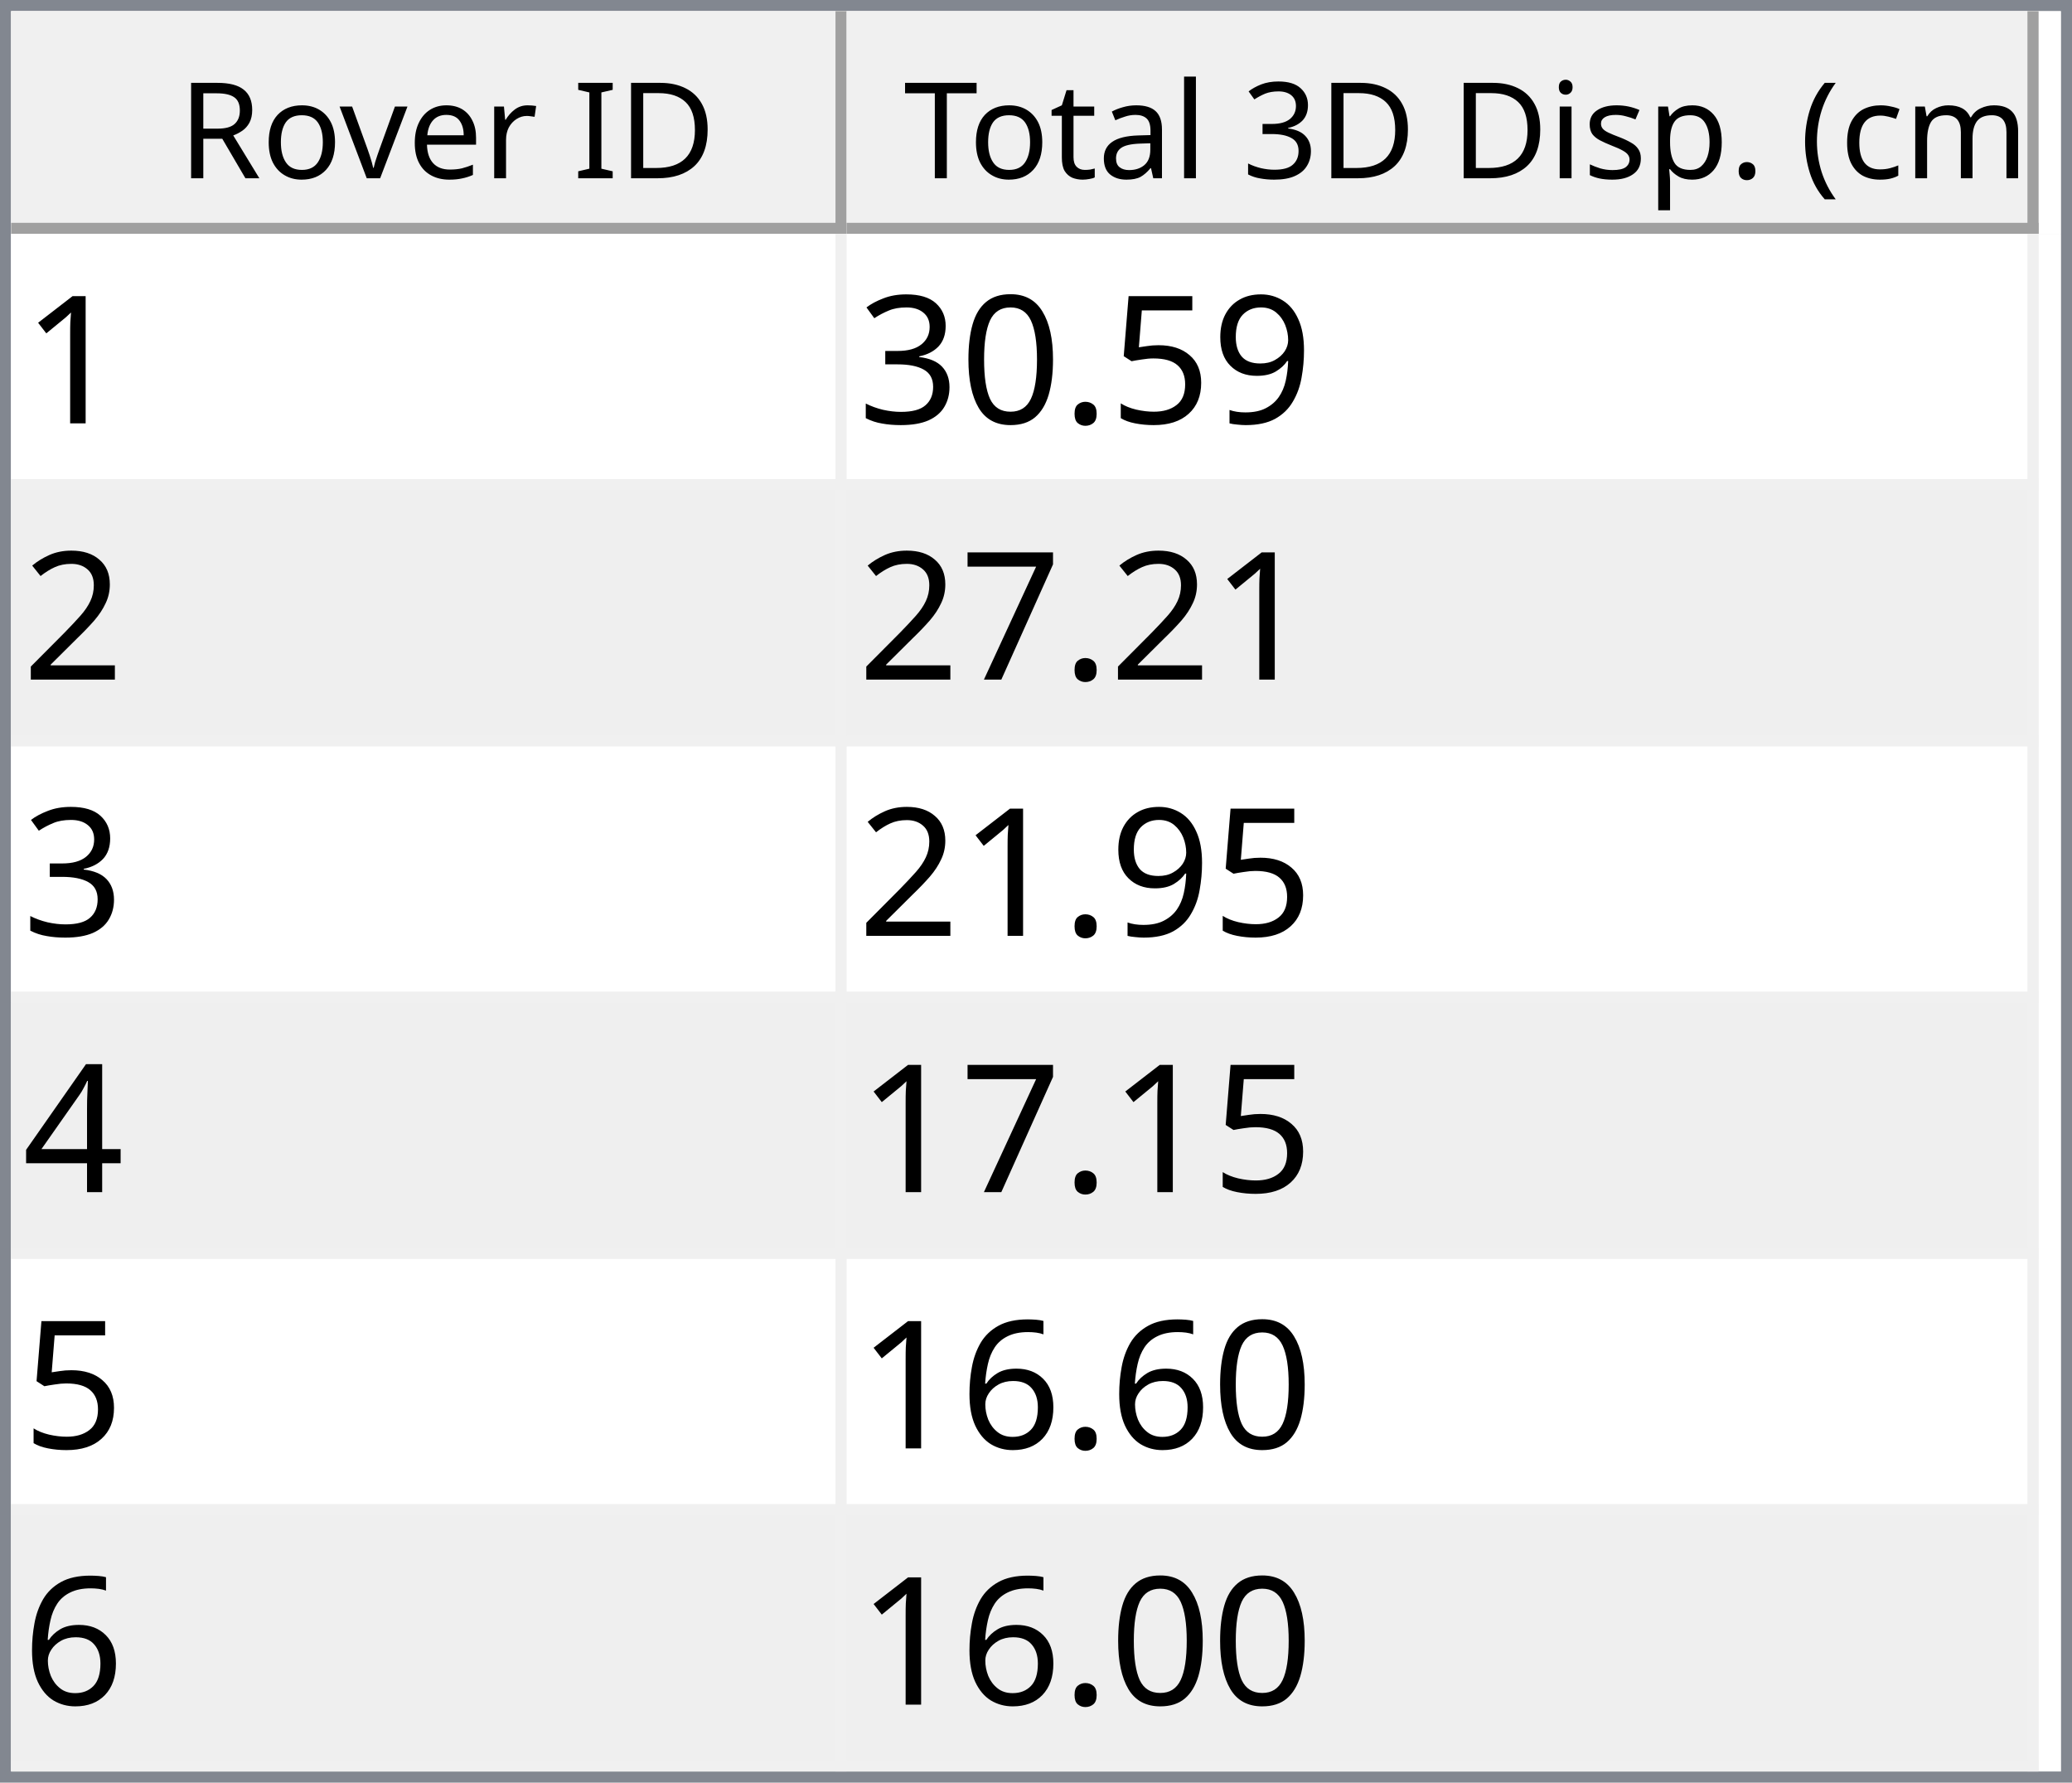
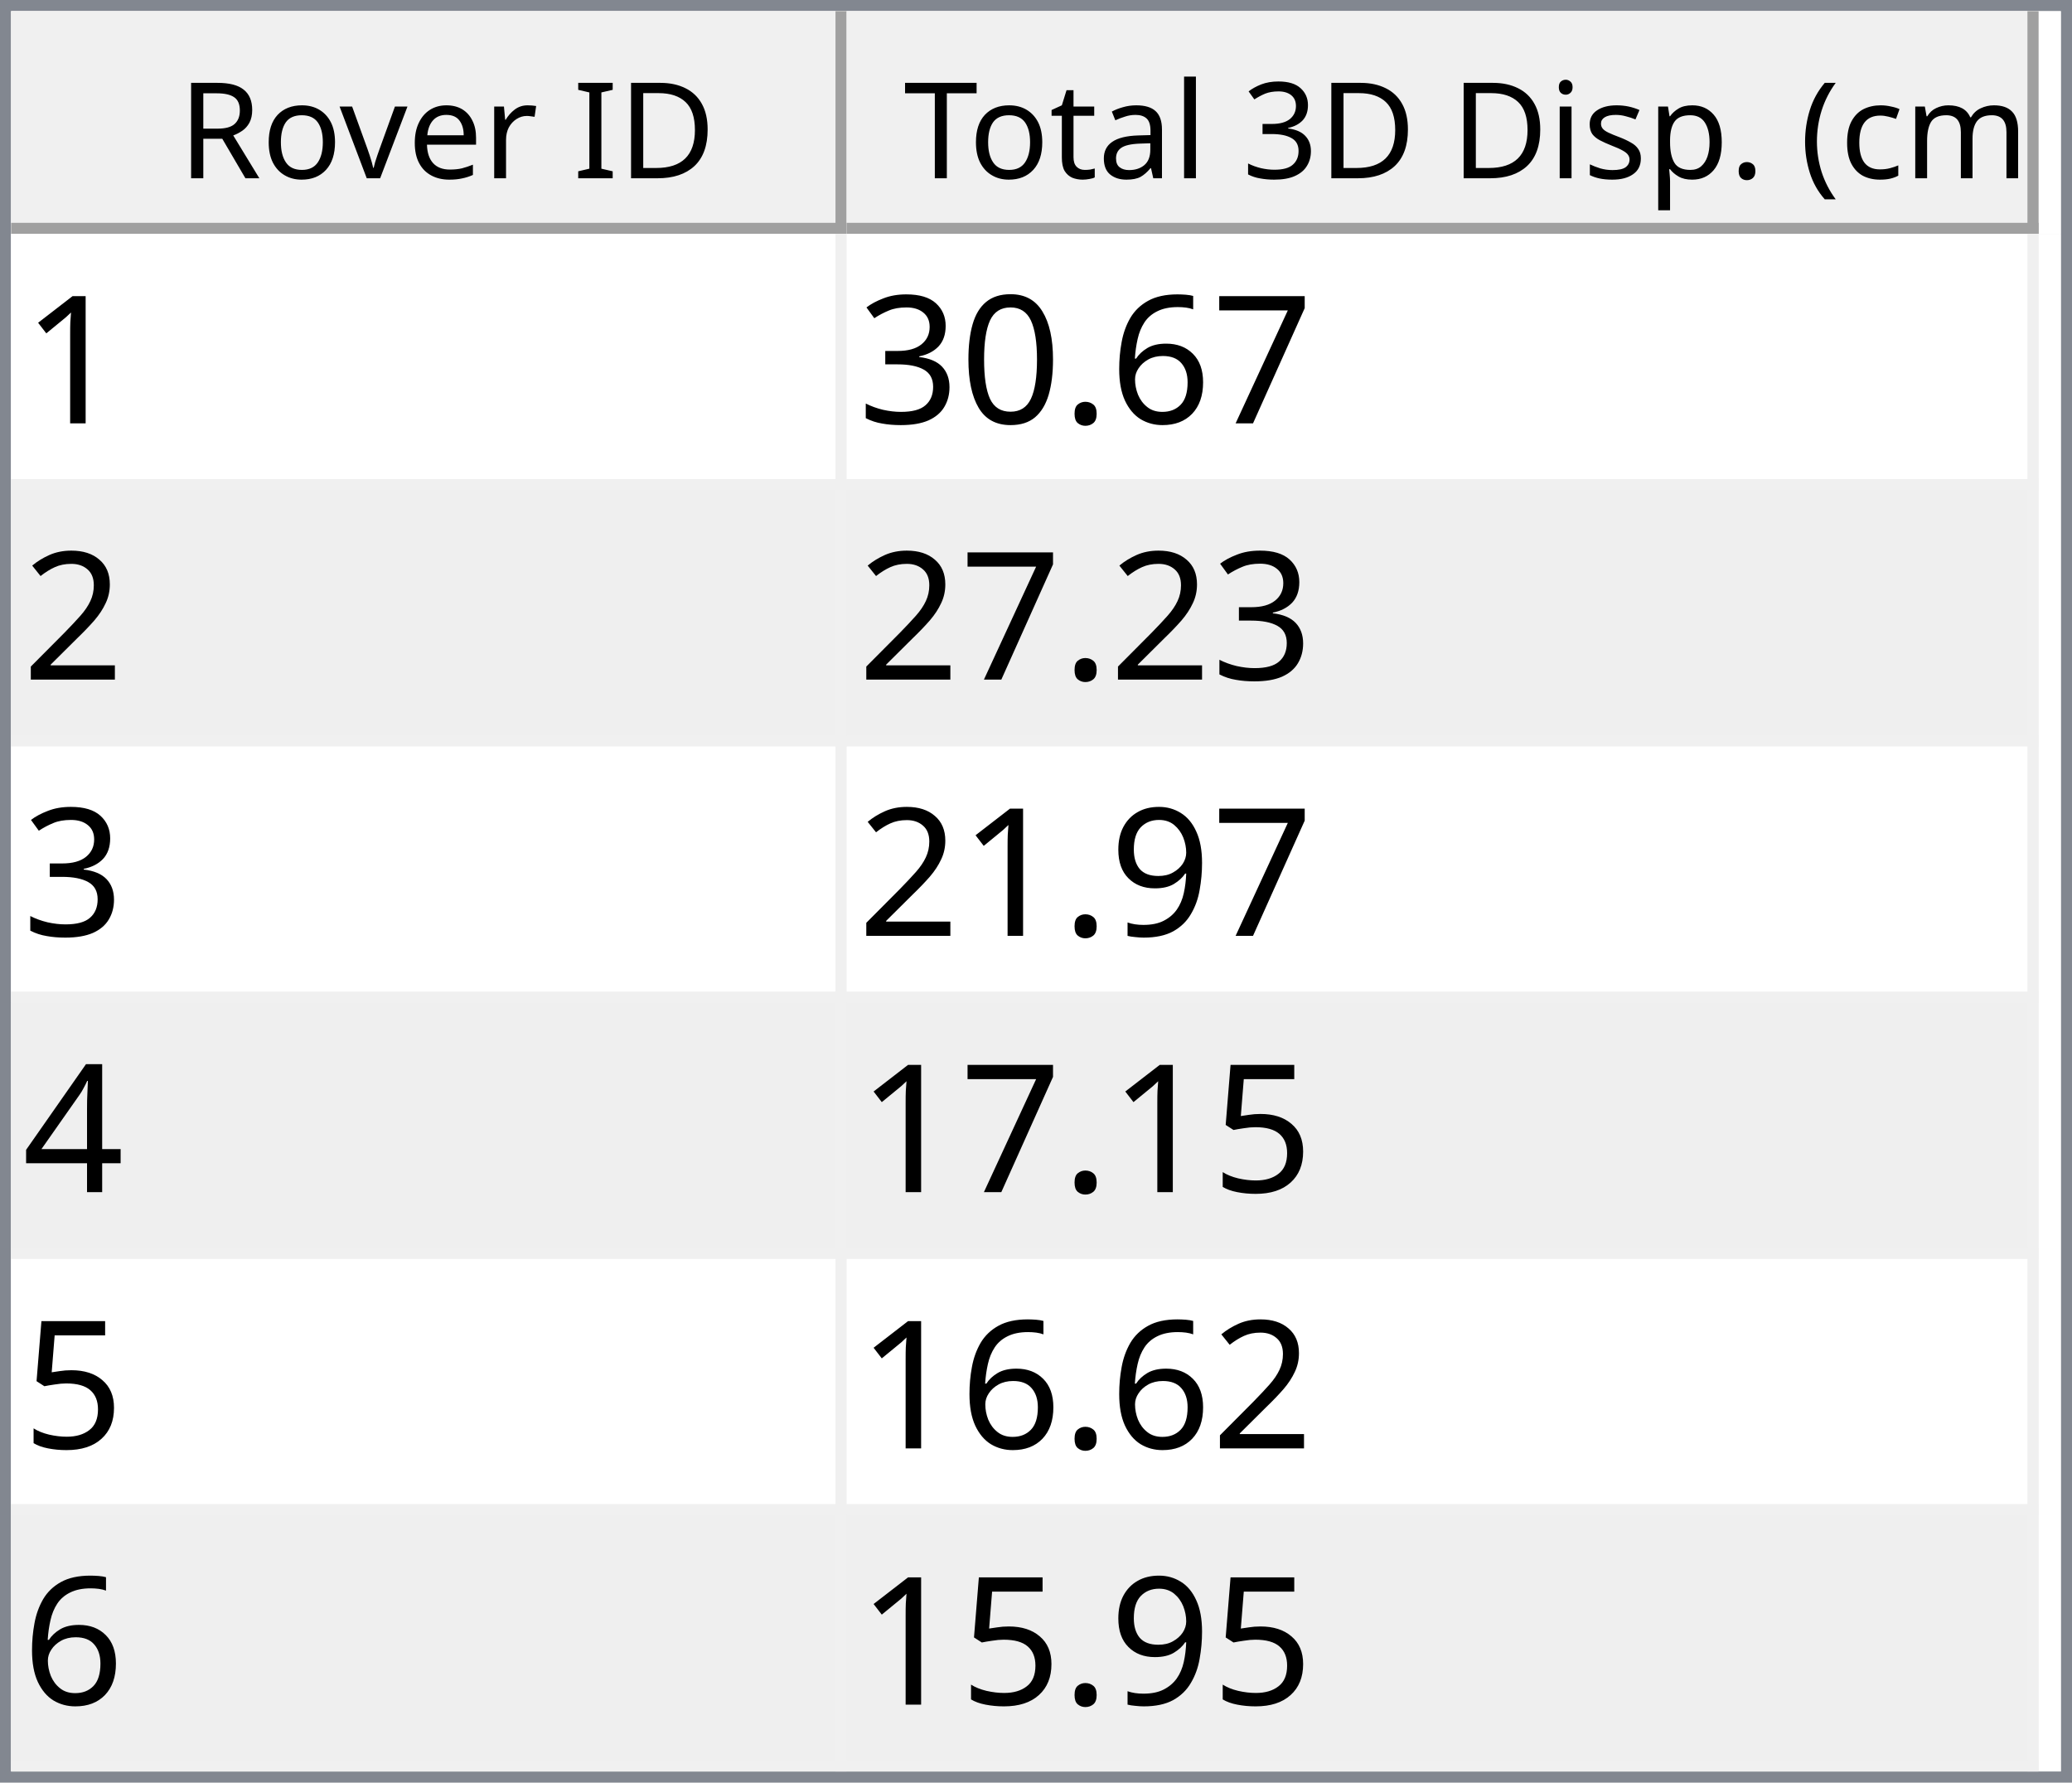
<svg xmlns="http://www.w3.org/2000/svg" style="fill-opacity:1; color-rendering:auto; color-interpolation:auto; text-rendering:auto; stroke:black; stroke-linecap:square; stroke-miterlimit:10; shape-rendering:auto; stroke-opacity:1; fill:black; stroke-dasharray:none; font-weight:normal; stroke-width:1; font-family:'Dialog'; font-style:normal; stroke-linejoin:miter; font-size:12px; stroke-dashoffset:0; image-rendering:auto;" width="186" height="160">
  <defs id="genericDefs" />
  <g>
    <defs id="defs1">
      <clipPath clipPathUnits="userSpaceOnUse" id="clipPath1">
        <path d="M0 0 L186 0 L186 160 L0 160 L0 0 Z" />
      </clipPath>
      <clipPath clipPathUnits="userSpaceOnUse" id="clipPath2">
        <path d="M0 0 L0 160 L186 160 L186 0 Z" />
      </clipPath>
      <clipPath clipPathUnits="userSpaceOnUse" id="clipPath3">
        <path d="M0 0 L0 20 L184 20 L184 0 Z" />
      </clipPath>
      <clipPath clipPathUnits="userSpaceOnUse" id="clipPath4">
        <path d="M0 0 L0 20 L75 20 L75 0 Z" />
      </clipPath>
      <clipPath clipPathUnits="userSpaceOnUse" id="clipPath5">
        <path d="M1 1 L1 19 L74 19 L74 1 Z" />
      </clipPath>
      <clipPath clipPathUnits="userSpaceOnUse" id="clipPath6">
        <path d="M0 0 L0 18 L73 18 L73 0 Z" />
      </clipPath>
      <clipPath clipPathUnits="userSpaceOnUse" id="clipPath7">
        <path d="M-0.5 -0.5 L-0.5 19.5 L74.5 19.5 L74.5 -0.5 Z" />
      </clipPath>
      <clipPath clipPathUnits="userSpaceOnUse" id="clipPath8">
        <path d="M0 0 L0 20 L107 20 L107 0 Z" />
      </clipPath>
      <clipPath clipPathUnits="userSpaceOnUse" id="clipPath9">
        <path d="M1 1 L1 19 L106 19 L106 1 Z" />
      </clipPath>
      <clipPath clipPathUnits="userSpaceOnUse" id="clipPath10">
        <path d="M0 0 L0 18 L105 18 L105 0 Z" />
      </clipPath>
      <clipPath clipPathUnits="userSpaceOnUse" id="clipPath11">
        <path d="M-0.5 -0.5 L-0.5 19.5 L106.5 19.5 L106.5 -0.5 Z" />
      </clipPath>
      <clipPath clipPathUnits="userSpaceOnUse" id="clipPath12">
        <path d="M0 0 L0 138 L184 138 L184 0 Z" />
      </clipPath>
      <clipPath clipPathUnits="userSpaceOnUse" id="clipPath13">
        <path d="M0 0 L0 138 L182 138 L182 0 Z" />
      </clipPath>
      <clipPath clipPathUnits="userSpaceOnUse" id="clipPath14">
        <path d="M-0.5 -0.5 L-0.5 137.5 L181.5 137.5 L181.5 -0.5 Z" />
      </clipPath>
      <clipPath clipPathUnits="userSpaceOnUse" id="clipPath15">
        <path d="M0 0 L0 22 L74 22 L74 0 Z" />
      </clipPath>
      <clipPath clipPathUnits="userSpaceOnUse" id="clipPath16">
        <path d="M0 0 L0 22 L106 22 L106 0 Z" />
      </clipPath>
      <font horiz-adv-x="64.551" id="font1">
        <font-face ascent="107.91" descent="25.098" units-per-em="100" style="font-style:normal; font-family:Segoe UI; font-weight:normal;" />
        <missing-glyph horiz-adv-x="64.551" d="M8.109 0 L8.109 68.266 L56.453 68.266 L56.453 0 L8.109 0 ZM15.328 7.234 L49.219 7.234 L49.219 61.031 L15.328 61.031 L15.328 7.234 Z" />
        <glyph unicode="D" horiz-adv-x="70.117" d="M9.188 0 L9.188 70.016 L28.516 70.016 Q65.531 70.016 65.531 35.891 Q65.531 19.672 55.25 9.836 Q44.969 0 27.734 0 L9.188 0 ZM17.391 62.594 L17.391 7.422 L27.828 7.422 Q41.609 7.422 49.273 14.797 Q56.938 22.172 56.938 35.688 Q56.938 62.594 28.328 62.594 L17.391 62.594 Z" />
        <glyph unicode="I" horiz-adv-x="26.611" d="M17.391 0 L9.188 0 L9.188 70.016 L17.391 70.016 L17.391 0 Z" />
        <glyph unicode=" " horiz-adv-x="27.393" d="" />
        <glyph unicode="r" horiz-adv-x="34.766" d="M34.188 41.891 Q32.078 43.5 28.125 43.5 Q23 43.5 19.555 38.672 Q16.109 33.844 16.109 25.484 L16.109 0 L8.109 0 L8.109 50 L16.109 50 L16.109 39.703 L16.312 39.703 Q18.016 44.969 21.531 47.922 Q25.047 50.875 29.391 50.875 Q32.516 50.875 34.188 50.203 L34.188 41.891 Z" />
        <glyph unicode="e" horiz-adv-x="52.295" d="M48.297 23 L12.984 23 Q13.188 14.656 17.484 10.109 Q21.781 5.562 29.297 5.562 Q37.75 5.562 44.828 11.141 L44.828 3.609 Q38.234 -1.172 27.391 -1.172 Q16.797 -1.172 10.742 5.641 Q4.688 12.453 4.688 24.812 Q4.688 36.469 11.305 43.82 Q17.922 51.172 27.734 51.172 Q37.547 51.172 42.922 44.828 Q48.297 38.484 48.297 27.203 L48.297 23 ZM40.094 29.781 Q40.047 36.719 36.75 40.578 Q33.453 44.438 27.594 44.438 Q21.922 44.438 17.969 40.383 Q14.016 36.328 13.094 29.781 L40.094 29.781 Z" />
        <glyph unicode="v" horiz-adv-x="47.9" d="M47.406 50 L27.484 0 L19.625 0 L0.688 50 L9.469 50 L22.172 13.672 Q23.578 9.672 23.922 6.688 L24.125 6.688 Q24.609 10.453 25.688 13.484 L38.969 50 L47.406 50 Z" />
        <glyph unicode="o" horiz-adv-x="58.594" d="M29 -1.172 Q17.922 -1.172 11.305 5.836 Q4.688 12.844 4.688 24.422 Q4.688 37.016 11.57 44.094 Q18.453 51.172 30.172 51.172 Q41.359 51.172 47.633 44.289 Q53.906 37.406 53.906 25.203 Q53.906 13.234 47.141 6.031 Q40.375 -1.172 29 -1.172 ZM29.594 44.438 Q21.875 44.438 17.383 39.188 Q12.891 33.938 12.891 24.703 Q12.891 15.828 17.43 10.695 Q21.969 5.562 29.594 5.562 Q37.359 5.562 41.531 10.594 Q45.703 15.625 45.703 24.906 Q45.703 34.281 41.531 39.359 Q37.359 44.438 29.594 44.438 Z" />
        <glyph unicode="R" horiz-adv-x="59.814" d="M59.375 0 L49.609 0 L37.891 19.625 Q36.281 22.359 34.766 24.289 Q33.25 26.219 31.664 27.438 Q30.078 28.656 28.25 29.219 Q26.422 29.781 24.125 29.781 L17.391 29.781 L17.391 0 L9.188 0 L9.188 70.016 L30.078 70.016 Q34.672 70.016 38.555 68.867 Q42.438 67.719 45.289 65.375 Q48.141 63.031 49.758 59.547 Q51.375 56.062 51.375 51.375 Q51.375 47.703 50.273 44.656 Q49.172 41.609 47.148 39.211 Q45.125 36.812 42.266 35.133 Q39.406 33.453 35.844 32.516 L35.844 32.328 Q37.594 31.547 38.891 30.547 Q40.188 29.547 41.359 28.18 Q42.531 26.812 43.68 25.078 Q44.828 23.344 46.234 21.047 L59.375 0 ZM17.391 62.594 L17.391 37.203 L28.516 37.203 Q31.594 37.203 34.203 38.133 Q36.812 39.062 38.719 40.797 Q40.625 42.531 41.703 45.047 Q42.781 47.562 42.781 50.688 Q42.781 56.297 39.141 59.445 Q35.5 62.594 28.609 62.594 L17.391 62.594 Z" />
        <glyph unicode=")" horiz-adv-x="30.176" d="M8.297 -15.922 L1.172 -15.922 Q16.406 2.344 16.406 26.812 Q16.406 51.469 1.078 70.016 L8.297 70.016 Q23.531 52.156 23.531 26.703 Q23.531 1.375 8.297 -15.922 Z" />
        <glyph unicode="m" horiz-adv-x="86.133" d="M79.109 0 L71.094 0 L71.094 28.719 Q71.094 37.016 68.531 40.727 Q65.969 44.438 59.906 44.438 Q54.781 44.438 51.195 39.75 Q47.609 35.062 47.609 28.516 L47.609 0 L39.594 0 L39.594 29.688 Q39.594 44.438 28.219 44.438 Q22.953 44.438 19.531 40.016 Q16.109 35.594 16.109 28.516 L16.109 0 L8.109 0 L8.109 50 L16.109 50 L16.109 42.094 L16.312 42.094 Q21.625 51.172 31.844 51.172 Q36.969 51.172 40.773 48.312 Q44.578 45.453 46 40.828 Q51.562 51.172 62.594 51.172 Q79.109 51.172 79.109 30.812 L79.109 0 Z" />
        <glyph unicode="c" horiz-adv-x="46.191" d="M42.188 2.297 Q36.422 -1.172 28.516 -1.172 Q17.828 -1.172 11.258 5.789 Q4.688 12.75 4.688 23.828 Q4.688 36.188 11.766 43.68 Q18.844 51.172 30.672 51.172 Q37.25 51.172 42.281 48.734 L42.281 40.531 Q36.719 44.438 30.375 44.438 Q22.703 44.438 17.797 38.945 Q12.891 33.453 12.891 24.516 Q12.891 15.719 17.508 10.641 Q22.125 5.562 29.891 5.562 Q36.422 5.562 42.188 9.906 L42.188 2.297 Z" />
        <glyph unicode="(" horiz-adv-x="30.176" d="M29.109 -15.922 L21.969 -15.922 Q6.844 1.375 6.844 26.703 Q6.844 52.156 21.969 70.016 L29.203 70.016 Q13.875 51.469 13.875 26.812 Q13.875 2.344 29.109 -15.922 Z" />
        <glyph unicode="." horiz-adv-x="21.68" d="M10.891 -1.078 Q8.641 -1.078 7.055 0.539 Q5.469 2.156 5.469 4.391 Q5.469 6.641 7.055 8.273 Q8.641 9.906 10.891 9.906 Q13.188 9.906 14.797 8.273 Q16.406 6.641 16.406 4.391 Q16.406 2.156 14.797 0.539 Q13.188 -1.078 10.891 -1.078 Z" />
        <glyph unicode="p" horiz-adv-x="58.789" d="M16.312 7.234 L16.109 7.234 L16.109 -23 L8.109 -23 L8.109 50 L16.109 50 L16.109 41.219 L16.312 41.219 Q22.219 51.172 33.594 51.172 Q43.266 51.172 48.688 44.461 Q54.109 37.75 54.109 26.469 Q54.109 13.922 48 6.375 Q41.891 -1.172 31.297 -1.172 Q21.578 -1.172 16.312 7.234 ZM16.109 27.391 L16.109 20.406 Q16.109 14.203 20.141 9.883 Q24.172 5.562 30.375 5.562 Q37.641 5.562 41.773 11.133 Q45.906 16.703 45.906 26.609 Q45.906 34.969 42.047 39.703 Q38.188 44.438 31.594 44.438 Q24.609 44.438 20.359 39.578 Q16.109 34.719 16.109 27.391 Z" />
        <glyph unicode="s" horiz-adv-x="42.432" d="M5.078 1.812 L5.078 10.406 Q11.625 5.562 19.484 5.562 Q30.031 5.562 30.031 12.594 Q30.031 14.594 29.125 15.992 Q28.219 17.391 26.68 18.461 Q25.141 19.531 23.07 20.383 Q21 21.234 18.609 22.172 Q15.281 23.484 12.766 24.828 Q10.25 26.172 8.57 27.859 Q6.891 29.547 6.031 31.695 Q5.172 33.844 5.172 36.719 Q5.172 40.234 6.789 42.945 Q8.406 45.656 11.086 47.484 Q13.766 49.312 17.211 50.242 Q20.656 51.172 24.312 51.172 Q30.812 51.172 35.938 48.922 L35.938 40.828 Q30.422 44.438 23.25 44.438 Q21 44.438 19.195 43.922 Q17.391 43.406 16.094 42.477 Q14.797 41.547 14.086 40.258 Q13.375 38.969 13.375 37.406 Q13.375 35.453 14.086 34.133 Q14.797 32.812 16.164 31.789 Q17.531 30.766 19.484 29.938 Q21.438 29.109 23.922 28.125 Q27.25 26.859 29.883 25.516 Q32.516 24.172 34.375 22.484 Q36.234 20.797 37.234 18.602 Q38.234 16.406 38.234 13.375 Q38.234 9.672 36.602 6.938 Q34.969 4.203 32.234 2.398 Q29.5 0.594 25.93 -0.289 Q22.359 -1.172 18.453 -1.172 Q10.75 -1.172 5.078 1.812 Z" />
        <glyph unicode="i" horiz-adv-x="24.219" d="M12.203 62.703 Q10.062 62.703 8.547 64.164 Q7.031 65.625 7.031 67.875 Q7.031 70.125 8.547 71.609 Q10.062 73.094 12.203 73.094 Q14.406 73.094 15.945 71.609 Q17.484 70.125 17.484 67.875 Q17.484 65.719 15.945 64.211 Q14.406 62.703 12.203 62.703 ZM16.109 0 L8.109 0 L8.109 50 L16.109 50 L16.109 0 Z" />
        <glyph unicode="3" horiz-adv-x="53.906" d="M46.531 19.828 Q46.531 15.094 44.75 11.211 Q42.969 7.328 39.719 4.57 Q36.469 1.812 31.93 0.297 Q27.391 -1.219 21.922 -1.219 Q11.922 -1.219 6 2.594 L6 11.188 Q13.094 5.609 22.219 5.609 Q25.875 5.609 28.828 6.539 Q31.781 7.469 33.906 9.227 Q36.031 10.984 37.18 13.477 Q38.328 15.969 38.328 19.094 Q38.328 32.812 18.797 32.812 L12.984 32.812 L12.984 39.594 L18.5 39.594 Q35.797 39.594 35.797 52.484 Q35.797 64.406 22.609 64.406 Q15.188 64.406 8.688 59.422 L8.688 67.188 Q15.375 71.188 24.609 71.188 Q29 71.188 32.57 69.969 Q36.141 68.75 38.68 66.555 Q41.219 64.359 42.609 61.281 Q44 58.203 44 54.5 Q44 40.672 30.031 36.719 L30.031 36.531 Q33.594 36.141 36.625 34.797 Q39.656 33.453 41.852 31.305 Q44.047 29.156 45.289 26.25 Q46.531 23.344 46.531 19.828 Z" />
        <glyph unicode="l" horiz-adv-x="24.219" d="M16.109 0 L8.109 0 L8.109 74.031 L16.109 74.031 L16.109 0 Z" />
        <glyph unicode="a" horiz-adv-x="50.879" d="M43.891 0 L35.891 0 L35.891 7.812 L35.688 7.812 Q30.469 -1.172 20.312 -1.172 Q12.844 -1.172 8.617 2.781 Q4.391 6.734 4.391 13.281 Q4.391 27.297 20.906 29.594 L35.891 31.688 Q35.891 44.438 25.594 44.438 Q16.547 44.438 9.281 38.281 L9.281 46.484 Q16.656 51.172 26.266 51.172 Q43.891 51.172 43.891 32.516 L43.891 0 ZM35.891 25.297 L23.828 23.641 Q18.266 22.859 15.43 20.875 Q12.594 18.891 12.594 13.875 Q12.594 10.203 15.211 7.883 Q17.828 5.562 22.172 5.562 Q28.125 5.562 32.008 9.742 Q35.891 13.922 35.891 20.312 L35.891 25.297 Z" />
        <glyph unicode="t" horiz-adv-x="33.887" d="M31.297 0.484 Q28.469 -1.078 23.828 -1.078 Q10.688 -1.078 10.688 13.578 L10.688 43.172 L2.094 43.172 L2.094 50 L10.688 50 L10.688 62.203 L18.703 64.797 L18.703 50 L31.297 50 L31.297 43.172 L18.703 43.172 L18.703 14.984 Q18.703 9.969 20.414 7.82 Q22.125 5.672 26.078 5.672 Q29.109 5.672 31.297 7.328 L31.297 0.484 Z" />
        <glyph unicode="T" horiz-adv-x="52.393" d="M50.594 62.594 L30.375 62.594 L30.375 0 L22.172 0 L22.172 62.594 L2 62.594 L2 70.016 L50.594 70.016 L50.594 62.594 Z" />
      </font>
      <font horiz-adv-x="75.0" id="font2">
        <font-face ascent="100.537" descent="21.973" units-per-em="100" style="font-style:normal; font-family:sans-serif; font-weight:normal;" />
        <missing-glyph horiz-adv-x="75.0" d="M12.5 0 L12.5 62.5 L62.5 62.5 L62.5 0 L12.5 0 ZM14.062 1.562 L60.938 1.562 L60.938 60.938 L14.062 60.938 L14.062 1.562 Z" />
        <glyph unicode="1" horiz-adv-x="55.615" d="M37.25 0 L28.469 0 L28.469 56 Q25.297 52.984 20.141 49.953 Q14.984 46.922 10.891 45.406 L10.891 53.906 Q18.266 57.375 23.781 62.305 Q29.297 67.234 31.594 71.875 L37.25 71.875 L37.25 0 Z" />
-         <glyph unicode="9" horiz-adv-x="55.615" d="M5.469 16.547 L13.922 17.328 Q14.984 11.375 18.016 8.688 Q21.047 6 25.781 6 Q29.828 6 32.883 7.859 Q35.938 9.719 37.891 12.82 Q39.844 15.922 41.164 21.195 Q42.484 26.469 42.484 31.938 Q42.484 32.516 42.438 33.688 Q39.797 29.5 35.234 26.883 Q30.672 24.266 25.344 24.266 Q16.453 24.266 10.305 30.711 Q4.156 37.156 4.156 47.703 Q4.156 58.594 10.578 65.234 Q17 71.875 26.656 71.875 Q33.641 71.875 39.43 68.117 Q45.219 64.359 48.219 57.398 Q51.219 50.438 51.219 37.25 Q51.219 23.531 48.242 15.406 Q45.266 7.281 39.383 3.031 Q33.5 -1.219 25.594 -1.219 Q17.188 -1.219 11.867 3.445 Q6.547 8.109 5.469 16.547 ZM41.453 48.141 Q41.453 55.719 37.43 60.156 Q33.406 64.594 27.734 64.594 Q21.875 64.594 17.531 59.812 Q13.188 55.031 13.188 47.406 Q13.188 40.578 17.312 36.305 Q21.438 32.031 27.484 32.031 Q33.594 32.031 37.523 36.305 Q41.453 40.578 41.453 48.141 Z" />
-         <glyph unicode="5" horiz-adv-x="55.615" d="M4.156 18.75 L13.375 19.531 Q14.406 12.797 18.141 9.398 Q21.875 6 27.156 6 Q33.5 6 37.891 10.789 Q42.281 15.578 42.281 23.484 Q42.281 31 38.062 35.352 Q33.844 39.703 27 39.703 Q22.75 39.703 19.336 37.773 Q15.922 35.844 13.969 32.766 L5.719 33.844 L12.641 70.609 L48.25 70.609 L48.25 62.203 L19.672 62.203 L15.828 42.969 Q22.266 47.469 29.344 47.469 Q38.719 47.469 45.164 40.969 Q51.609 34.469 51.609 24.266 Q51.609 14.547 45.953 7.469 Q39.062 -1.219 27.156 -1.219 Q17.391 -1.219 11.211 4.25 Q5.031 9.719 4.156 18.75 Z" />
+         <glyph unicode="7" horiz-adv-x="55.615" d="M4.734 62.203 L4.734 70.656 L51.078 70.656 L51.078 63.812 Q44.234 56.547 37.523 44.484 Q30.812 32.422 27.156 19.672 Q24.516 10.688 23.781 0 L14.75 0 Q14.891 8.453 18.062 20.414 Q21.234 32.375 27.172 43.484 Q33.109 54.594 39.797 62.203 L4.734 62.203 Z" />
+         <glyph unicode="6" horiz-adv-x="55.615" d="M49.75 54.047 L41.016 53.375 Q39.844 58.547 37.703 60.891 Q34.125 64.656 28.906 64.656 Q24.703 64.656 21.531 62.312 Q17.391 59.281 14.992 53.469 Q12.594 47.656 12.5 36.922 Q15.672 41.75 20.266 44.094 Q24.859 46.438 29.891 46.438 Q38.672 46.438 44.852 39.969 Q51.031 33.5 51.031 23.25 Q51.031 16.5 48.125 10.719 Q45.219 4.938 40.141 1.859 Q35.062 -1.219 28.609 -1.219 Q17.625 -1.219 10.695 6.859 Q3.766 14.938 3.766 33.5 Q3.766 54.25 11.422 63.672 Q18.109 71.875 29.438 71.875 Q37.891 71.875 43.289 67.141 Q48.688 62.406 49.75 54.047 ZM13.875 23.188 Q13.875 18.656 15.797 14.508 Q17.719 10.359 21.188 8.18 Q24.656 6 28.469 6 Q34.031 6 38.039 10.492 Q42.047 14.984 42.047 22.703 Q42.047 30.125 38.086 34.398 Q34.125 38.672 28.125 38.672 Q22.172 38.672 18.023 34.398 Q13.875 30.125 13.875 23.188 Z" />
        <glyph unicode="." horiz-adv-x="27.783" d="M9.078 0 L9.078 10.016 L19.094 10.016 L19.094 0 L9.078 0 Z" />
        <glyph unicode="0" horiz-adv-x="55.615" d="M4.156 35.297 Q4.156 48 6.766 55.742 Q9.375 63.484 14.523 67.68 Q19.672 71.875 27.484 71.875 Q33.25 71.875 37.594 69.555 Q41.938 67.234 44.773 62.867 Q47.609 58.5 49.219 52.227 Q50.828 45.953 50.828 35.297 Q50.828 22.703 48.242 14.969 Q45.656 7.234 40.508 3.008 Q35.359 -1.219 27.484 -1.219 Q17.141 -1.219 11.234 6.203 Q4.156 15.141 4.156 35.297 ZM13.188 35.297 Q13.188 17.672 17.312 11.836 Q21.438 6 27.484 6 Q33.547 6 37.672 11.859 Q41.797 17.719 41.797 35.297 Q41.797 52.984 37.672 58.789 Q33.547 64.594 27.391 64.594 Q21.344 64.594 17.719 59.469 Q13.188 52.938 13.188 35.297 Z" />
        <glyph unicode="3" horiz-adv-x="55.615" d="M4.203 18.891 L12.984 20.062 Q14.5 12.594 18.141 9.297 Q21.781 6 27 6 Q33.203 6 37.477 10.297 Q41.75 14.594 41.75 20.953 Q41.75 27 37.797 30.93 Q33.844 34.859 27.734 34.859 Q25.25 34.859 21.531 33.891 L22.516 41.609 Q23.391 41.5 23.922 41.5 Q29.547 41.5 34.039 44.43 Q38.531 47.359 38.531 53.469 Q38.531 58.297 35.258 61.477 Q31.984 64.656 26.812 64.656 Q21.688 64.656 18.266 61.43 Q14.844 58.203 13.875 51.766 L5.078 53.328 Q6.688 62.156 12.398 67.016 Q18.109 71.875 26.609 71.875 Q32.469 71.875 37.398 69.359 Q42.328 66.844 44.945 62.5 Q47.562 58.156 47.562 53.266 Q47.562 48.641 45.07 44.828 Q42.578 41.016 37.703 38.766 Q44.047 37.312 47.562 32.695 Q51.078 28.078 51.078 21.141 Q51.078 11.766 44.242 5.25 Q37.406 -1.266 26.953 -1.266 Q17.531 -1.266 11.305 4.352 Q5.078 9.969 4.203 18.891 Z" />
        <glyph unicode="2" horiz-adv-x="55.615" d="M50.344 8.453 L50.344 0 L3.031 0 Q2.938 3.172 4.047 6.109 Q5.859 10.938 9.836 15.625 Q13.812 20.312 21.344 26.469 Q33.016 36.031 37.117 41.625 Q41.219 47.219 41.219 52.203 Q41.219 57.422 37.477 61.008 Q33.734 64.594 27.734 64.594 Q21.391 64.594 17.578 60.789 Q13.766 56.984 13.719 50.25 L4.688 51.172 Q5.609 61.281 11.664 66.578 Q17.719 71.875 27.938 71.875 Q38.234 71.875 44.242 66.164 Q50.25 60.453 50.25 52 Q50.25 47.703 48.492 43.555 Q46.734 39.406 42.656 34.812 Q38.578 30.219 29.109 22.219 Q21.188 15.578 18.945 13.211 Q16.703 10.844 15.234 8.453 L50.344 8.453 Z" />
-         <glyph unicode="7" horiz-adv-x="55.615" d="M4.734 62.203 L4.734 70.656 L51.078 70.656 L51.078 63.812 Q44.234 56.547 37.523 44.484 Q30.812 32.422 27.156 19.672 Q24.516 10.688 23.781 0 L14.75 0 Q14.891 8.453 18.062 20.414 Q21.234 32.375 27.172 43.484 Q33.109 54.594 39.797 62.203 L4.734 62.203 Z" />
+         <glyph unicode="9" horiz-adv-x="55.615" d="M5.469 16.547 L13.922 17.328 Q14.984 11.375 18.016 8.688 Q21.047 6 25.781 6 Q29.828 6 32.883 7.859 Q35.938 9.719 37.891 12.82 Q39.844 15.922 41.164 21.195 Q42.484 26.469 42.484 31.938 Q42.484 32.516 42.438 33.688 Q39.797 29.5 35.234 26.883 Q30.672 24.266 25.344 24.266 Q16.453 24.266 10.305 30.711 Q4.156 37.156 4.156 47.703 Q4.156 58.594 10.578 65.234 Q17 71.875 26.656 71.875 Q33.641 71.875 39.43 68.117 Q45.219 64.359 48.219 57.398 Q51.219 50.438 51.219 37.25 Q51.219 23.531 48.242 15.406 Q45.266 7.281 39.383 3.031 Q33.5 -1.219 25.594 -1.219 Q17.188 -1.219 11.867 3.445 Q6.547 8.109 5.469 16.547 ZM41.453 48.141 Q41.453 55.719 37.43 60.156 Q33.406 64.594 27.734 64.594 Q21.875 64.594 17.531 59.812 Q13.188 55.031 13.188 47.406 Q13.188 40.578 17.312 36.305 Q21.438 32.031 27.484 32.031 Q33.594 32.031 37.523 36.305 Q41.453 40.578 41.453 48.141 Z" />
        <glyph unicode="4" horiz-adv-x="55.615" d="M32.328 0 L32.328 17.141 L1.266 17.141 L1.266 25.203 L33.938 71.578 L41.109 71.578 L41.109 25.203 L50.781 25.203 L50.781 17.141 L41.109 17.141 L41.109 0 L32.328 0 ZM32.328 25.203 L32.328 57.469 L9.906 25.203 L32.328 25.203 Z" />
-         <glyph unicode="6" horiz-adv-x="55.615" d="M49.75 54.047 L41.016 53.375 Q39.844 58.547 37.703 60.891 Q34.125 64.656 28.906 64.656 Q24.703 64.656 21.531 62.312 Q17.391 59.281 14.992 53.469 Q12.594 47.656 12.5 36.922 Q15.672 41.75 20.266 44.094 Q24.859 46.438 29.891 46.438 Q38.672 46.438 44.852 39.969 Q51.031 33.5 51.031 23.25 Q51.031 16.5 48.125 10.719 Q45.219 4.938 40.141 1.859 Q35.062 -1.219 28.609 -1.219 Q17.625 -1.219 10.695 6.859 Q3.766 14.938 3.766 33.5 Q3.766 54.25 11.422 63.672 Q18.109 71.875 29.438 71.875 Q37.891 71.875 43.289 67.141 Q48.688 62.406 49.75 54.047 ZM13.875 23.188 Q13.875 18.656 15.797 14.508 Q17.719 10.359 21.188 8.18 Q24.656 6 28.469 6 Q34.031 6 38.039 10.492 Q42.047 14.984 42.047 22.703 Q42.047 30.125 38.086 34.398 Q34.125 38.672 28.125 38.672 Q22.172 38.672 18.023 34.398 Q13.875 30.125 13.875 23.188 Z" />
+         <glyph unicode="5" horiz-adv-x="55.615" d="M4.156 18.75 L13.375 19.531 Q14.406 12.797 18.141 9.398 Q21.875 6 27.156 6 Q33.5 6 37.891 10.789 Q42.281 15.578 42.281 23.484 Q42.281 31 38.062 35.352 Q33.844 39.703 27 39.703 Q22.75 39.703 19.336 37.773 Q15.922 35.844 13.969 32.766 L5.719 33.844 L12.641 70.609 L48.25 70.609 L48.25 62.203 L19.672 62.203 L15.828 42.969 Q22.266 47.469 29.344 47.469 Q38.719 47.469 45.164 40.969 Q51.609 34.469 51.609 24.266 Q51.609 14.547 45.953 7.469 Q39.062 -1.219 27.156 -1.219 Q17.391 -1.219 11.211 4.25 Q5.031 9.719 4.156 18.75 Z" />
      </font>
    </defs>
    <g style="fill:white; stroke:white;">
      <rect x="0" y="0" width="186" style="clip-path:url(#clipPath1); stroke:none;" height="160" />
    </g>
    <g style="fill:white; text-rendering:optimizeSpeed; color-rendering:optimizeSpeed; image-rendering:optimizeSpeed; shape-rendering:crispEdges; stroke:white; color-interpolation:sRGB;">
      <rect x="0" width="186" height="160" y="0" style="stroke:none;" />
      <path style="stroke:none;" d="M0 160 L186 160 L186 0 L0 0 Z" />
    </g>
    <g style="fill:rgb(240,240,240); font-family:'Segoe UI'; stroke:rgb(240,240,240);">
      <rect x="0" y="0" width="186" style="clip-path:url(#clipPath2); stroke:none;" height="160" />
    </g>
    <g style="fill:rgb(130,135,144); font-family:'Segoe UI'; stroke:rgb(130,135,144);">
      <path d="M0 0 L186 0 L186 160 L0 160 L0 0 ZM1 1 L185 1 L185 159 L1 159 L1 1 Z" style="fill-rule:evenodd; clip-path:url(#clipPath2); stroke:none;" />
    </g>
    <g style="fill:white; font-family:'Segoe UI'; stroke:white;" transform="translate(1,1)">
      <rect x="0" y="0" width="184" style="clip-path:url(#clipPath3); stroke:none;" height="20" />
    </g>
    <g style="fill:rgb(240,240,240); font-family:'Segoe UI'; stroke:rgb(240,240,240);" transform="translate(1,1)">
      <rect x="0" y="0" width="75" style="clip-path:url(#clipPath4); stroke:none;" height="20" />
    </g>
    <g style="font-family:'Segoe UI';" transform="translate(2,2)">
      <text x="14" xml:space="preserve" y="14" style="clip-path:url(#clipPath6); stroke:none;">Rover ID</text>
    </g>
    <g style="fill:rgb(160,160,160); font-family:'Segoe UI'; stroke:rgb(160,160,160); stroke-linejoin:bevel;" transform="translate(1.5,1.5)">
      <line x1="74" x2="74" y1="0" style="fill:none; clip-path:url(#clipPath7);" y2="19" />
    </g>
    <g style="fill:rgb(160,160,160); font-family:'Segoe UI'; stroke:rgb(160,160,160); stroke-linejoin:bevel;" transform="matrix(1,0,0,1,1,1) translate(0.5,0.5)">
      <line x1="0" x2="74" y1="19" style="fill:none; clip-path:url(#clipPath7);" y2="19" />
    </g>
    <g style="fill:rgb(240,240,240); font-family:'Segoe UI'; stroke:rgb(240,240,240);" transform="translate(76,1)">
      <rect x="0" y="0" width="107" style="clip-path:url(#clipPath8); stroke:none;" height="20" />
    </g>
    <g style="font-family:'Segoe UI';" transform="translate(77,2)">
      <text x="1" xml:space="preserve" y="14" style="clip-path:url(#clipPath10); stroke:none;"> Total 3D Disp. (cm)</text>
    </g>
    <g style="fill:rgb(160,160,160); font-family:'Segoe UI'; stroke:rgb(160,160,160); stroke-linejoin:bevel;" transform="translate(76.5,1.5)">
      <line x1="106" x2="106" y1="0" style="fill:none; clip-path:url(#clipPath11);" y2="19" />
    </g>
    <g style="fill:rgb(160,160,160); font-family:'Segoe UI'; stroke:rgb(160,160,160); stroke-linejoin:bevel;" transform="matrix(1,0,0,1,76,1) translate(0.5,0.5)">
      <line x1="0" x2="106" y1="19" style="fill:none; clip-path:url(#clipPath11);" y2="19" />
    </g>
    <g style="fill:white; font-family:'Segoe UI'; stroke:white;" transform="translate(1,21)">
      <rect x="0" y="0" width="184" style="clip-path:url(#clipPath12); stroke:none;" height="138" />
    </g>
    <g style="fill:rgb(240,240,240); font-size:16px; font-family:sans-serif; stroke:rgb(240,240,240);" transform="translate(1,21)">
      <rect x="0" y="0" width="182" style="clip-path:url(#clipPath13); stroke:none;" height="138" />
      <line transform="translate(0.5,0.5)" x1="0" x2="181" y1="22" style="clip-path:url(#clipPath14); fill:none; stroke-linejoin:bevel;" y2="22" />
    </g>
    <g transform="matrix(1,0,0,1,1,21) translate(0.5,0.5)" style="fill:rgb(240,240,240); font-size:16px; font-family:sans-serif; stroke:rgb(240,240,240); stroke-linejoin:bevel;">
      <line x1="0" x2="181" y1="45" style="fill:none; clip-path:url(#clipPath14);" y2="45" />
    </g>
    <g transform="matrix(1,0,0,1,1,21) translate(0.5,0.5)" style="fill:rgb(240,240,240); font-size:16px; font-family:sans-serif; stroke:rgb(240,240,240); stroke-linejoin:bevel;">
      <line x1="0" x2="181" y1="68" style="fill:none; clip-path:url(#clipPath14);" y2="68" />
    </g>
    <g transform="matrix(1,0,0,1,1,21) translate(0.5,0.5)" style="fill:rgb(240,240,240); font-size:16px; font-family:sans-serif; stroke:rgb(240,240,240); stroke-linejoin:bevel;">
      <line x1="0" x2="181" y1="91" style="fill:none; clip-path:url(#clipPath14);" y2="91" />
    </g>
    <g transform="matrix(1,0,0,1,1,21) translate(0.5,0.5)" style="fill:rgb(240,240,240); font-size:16px; font-family:sans-serif; stroke:rgb(240,240,240); stroke-linejoin:bevel;">
      <line x1="0" x2="181" y1="114" style="fill:none; clip-path:url(#clipPath14);" y2="114" />
    </g>
    <g transform="matrix(1,0,0,1,1,21) translate(0.5,0.5)" style="fill:rgb(240,240,240); font-size:16px; font-family:sans-serif; stroke:rgb(240,240,240); stroke-linejoin:bevel;">
      <line x1="0" x2="181" y1="137" style="fill:none; clip-path:url(#clipPath14);" y2="137" />
    </g>
    <g transform="matrix(1,0,0,1,1,21) translate(0.5,0.5)" style="fill:rgb(240,240,240); font-size:16px; font-family:sans-serif; stroke:rgb(240,240,240); stroke-linejoin:bevel;">
      <line x1="74" x2="74" y1="0" style="fill:none; clip-path:url(#clipPath14);" y2="137" />
    </g>
    <g transform="matrix(1,0,0,1,1,21) translate(0.5,0.5)" style="fill:rgb(240,240,240); font-size:16px; font-family:sans-serif; stroke:rgb(240,240,240); stroke-linejoin:bevel;">
      <line x1="181" x2="181" y1="0" style="fill:none; clip-path:url(#clipPath14);" y2="137" />
    </g>
    <g style="fill:white; font-size:16px; font-family:sans-serif; stroke:white;" transform="matrix(1,0,0,1,1,21)">
      <rect x="0" y="0" width="74" style="clip-path:url(#clipPath15); stroke:none;" height="22" />
      <text x="1" y="17" style="fill:black; clip-path:url(#clipPath15); stroke:none;" xml:space="preserve">1</text>
    </g>
    <g style="fill:white; font-size:16px; font-family:sans-serif; stroke:white;" transform="matrix(1,0,0,1,1,21) translate(75,0)">
      <rect x="0" y="0" width="106" style="clip-path:url(#clipPath16); stroke:none;" height="22" />
-       <text x="1" y="17" style="fill:black; clip-path:url(#clipPath16); stroke:none;" xml:space="preserve">30.59</text>
+       <text x="1" y="17" style="fill:black; clip-path:url(#clipPath16); stroke:none;" xml:space="preserve">30.67</text>
    </g>
    <g style="fill:rgb(239,239,239); font-size:16px; font-family:sans-serif; stroke:rgb(239,239,239);" transform="matrix(1,0,0,1,1,21) translate(0,23)">
      <rect x="0" y="0" width="74" style="clip-path:url(#clipPath15); stroke:none;" height="22" />
      <text x="1" y="17" style="fill:black; clip-path:url(#clipPath15); stroke:none;" xml:space="preserve">2</text>
    </g>
    <g style="fill:rgb(239,239,239); font-size:16px; font-family:sans-serif; stroke:rgb(239,239,239);" transform="matrix(1,0,0,1,1,21) translate(75,23)">
      <rect x="0" y="0" width="106" style="clip-path:url(#clipPath16); stroke:none;" height="22" />
-       <text x="1" y="17" style="fill:black; clip-path:url(#clipPath16); stroke:none;" xml:space="preserve">27.21</text>
+       <text x="1" y="17" style="fill:black; clip-path:url(#clipPath16); stroke:none;" xml:space="preserve">27.23</text>
    </g>
    <g style="fill:white; font-size:16px; font-family:sans-serif; stroke:white;" transform="matrix(1,0,0,1,1,21) translate(0,46)">
      <rect x="0" y="0" width="74" style="clip-path:url(#clipPath15); stroke:none;" height="22" />
      <text x="1" y="17" style="fill:black; clip-path:url(#clipPath15); stroke:none;" xml:space="preserve">3</text>
    </g>
    <g style="fill:white; font-size:16px; font-family:sans-serif; stroke:white;" transform="matrix(1,0,0,1,1,21) translate(75,46)">
      <rect x="0" y="0" width="106" style="clip-path:url(#clipPath16); stroke:none;" height="22" />
-       <text x="1" y="17" style="fill:black; clip-path:url(#clipPath16); stroke:none;" xml:space="preserve">21.95</text>
+       <text x="1" y="17" style="fill:black; clip-path:url(#clipPath16); stroke:none;" xml:space="preserve">21.97</text>
    </g>
    <g style="fill:rgb(239,239,239); font-size:16px; font-family:sans-serif; stroke:rgb(239,239,239);" transform="matrix(1,0,0,1,1,21) translate(0,69)">
      <rect x="0" y="0" width="74" style="clip-path:url(#clipPath15); stroke:none;" height="22" />
      <text x="1" y="17" style="fill:black; clip-path:url(#clipPath15); stroke:none;" xml:space="preserve">4</text>
    </g>
    <g style="fill:rgb(239,239,239); font-size:16px; font-family:sans-serif; stroke:rgb(239,239,239);" transform="matrix(1,0,0,1,1,21) translate(75,69)">
      <rect x="0" y="0" width="106" style="clip-path:url(#clipPath16); stroke:none;" height="22" />
      <text x="1" y="17" style="fill:black; clip-path:url(#clipPath16); stroke:none;" xml:space="preserve">17.15</text>
    </g>
    <g style="fill:white; font-size:16px; font-family:sans-serif; stroke:white;" transform="matrix(1,0,0,1,1,21) translate(0,92)">
      <rect x="0" y="0" width="74" style="clip-path:url(#clipPath15); stroke:none;" height="22" />
      <text x="1" y="17" style="fill:black; clip-path:url(#clipPath15); stroke:none;" xml:space="preserve">5</text>
    </g>
    <g style="fill:white; font-size:16px; font-family:sans-serif; stroke:white;" transform="matrix(1,0,0,1,1,21) translate(75,92)">
      <rect x="0" y="0" width="106" style="clip-path:url(#clipPath16); stroke:none;" height="22" />
-       <text x="1" y="17" style="fill:black; clip-path:url(#clipPath16); stroke:none;" xml:space="preserve">16.60</text>
+       <text x="1" y="17" style="fill:black; clip-path:url(#clipPath16); stroke:none;" xml:space="preserve">16.62</text>
    </g>
    <g style="fill:rgb(239,239,239); font-size:16px; font-family:sans-serif; stroke:rgb(239,239,239);" transform="matrix(1,0,0,1,1,21) translate(0,115)">
      <rect x="0" y="0" width="74" style="clip-path:url(#clipPath15); stroke:none;" height="22" />
      <text x="1" y="17" style="fill:black; clip-path:url(#clipPath15); stroke:none;" xml:space="preserve">6</text>
    </g>
    <g style="fill:rgb(239,239,239); font-size:16px; font-family:sans-serif; stroke:rgb(239,239,239);" transform="matrix(1,0,0,1,1,21) translate(75,115)">
      <rect x="0" y="0" width="106" style="clip-path:url(#clipPath16); stroke:none;" height="22" />
-       <text x="1" y="17" style="fill:black; clip-path:url(#clipPath16); stroke:none;" xml:space="preserve">16.00</text>
+       <text x="1" y="17" style="fill:black; clip-path:url(#clipPath16); stroke:none;" xml:space="preserve">15.95</text>
    </g>
  </g>
</svg>
